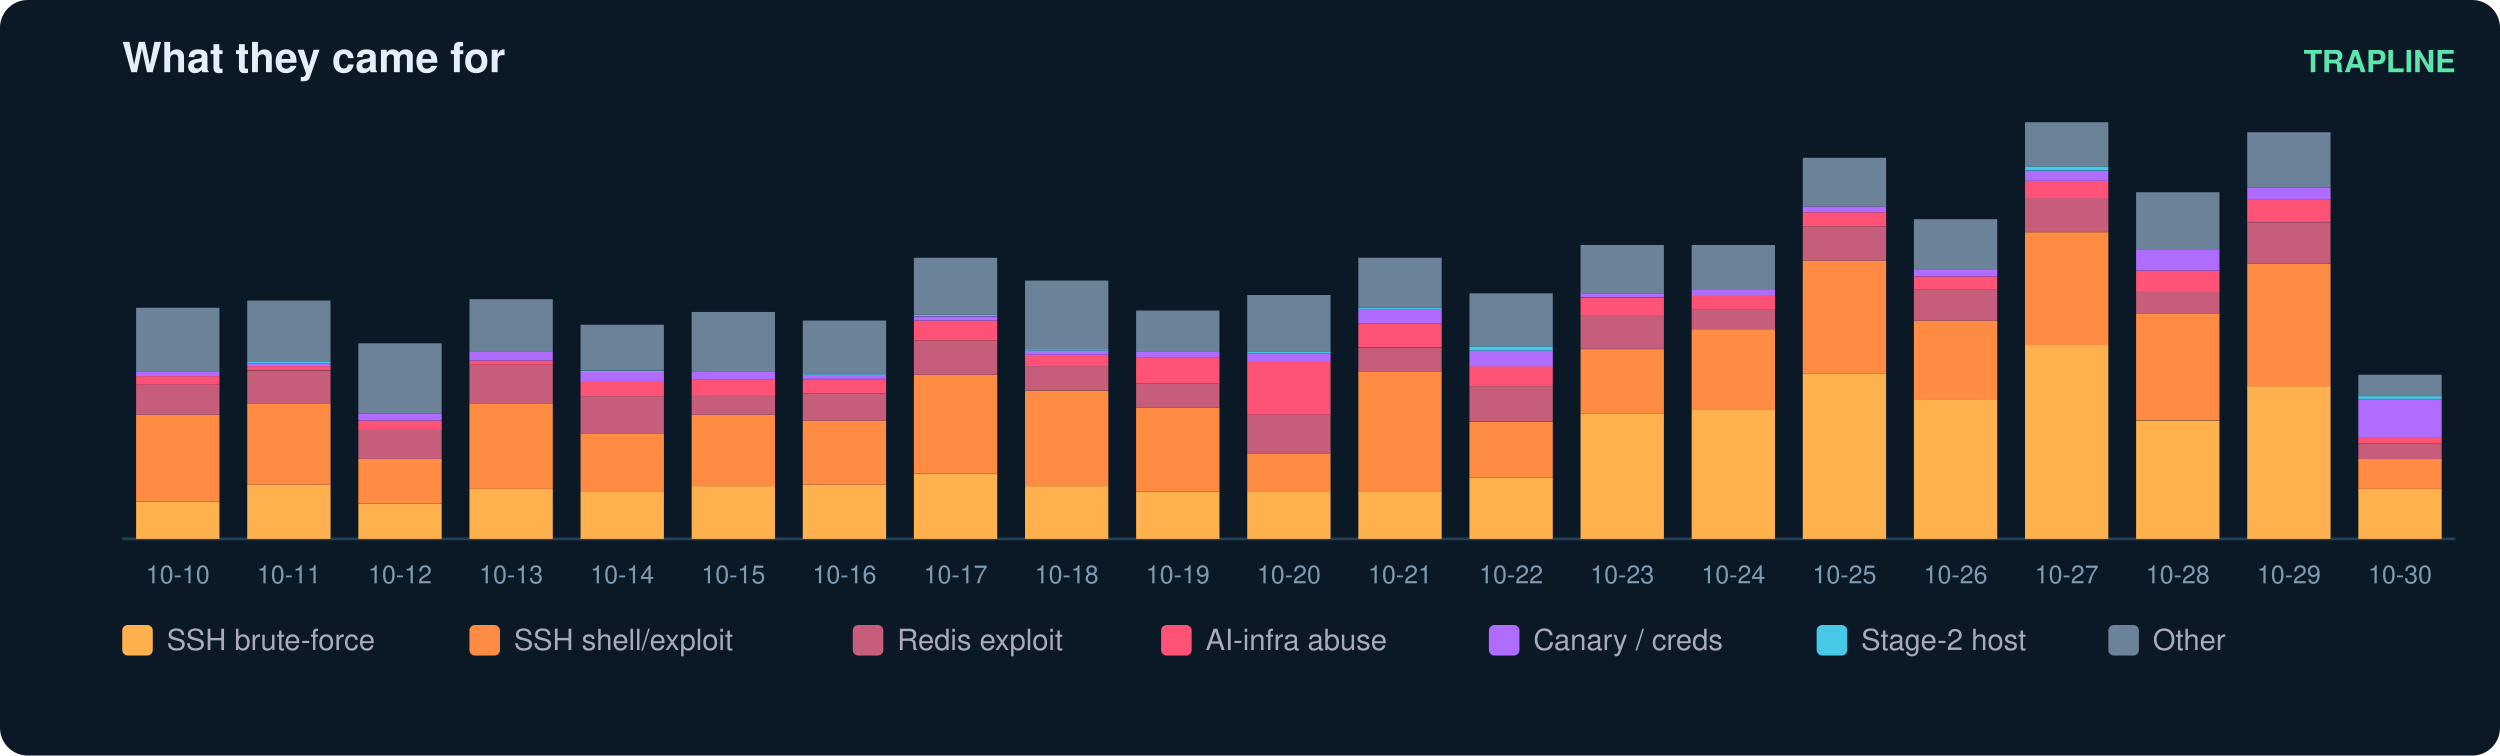
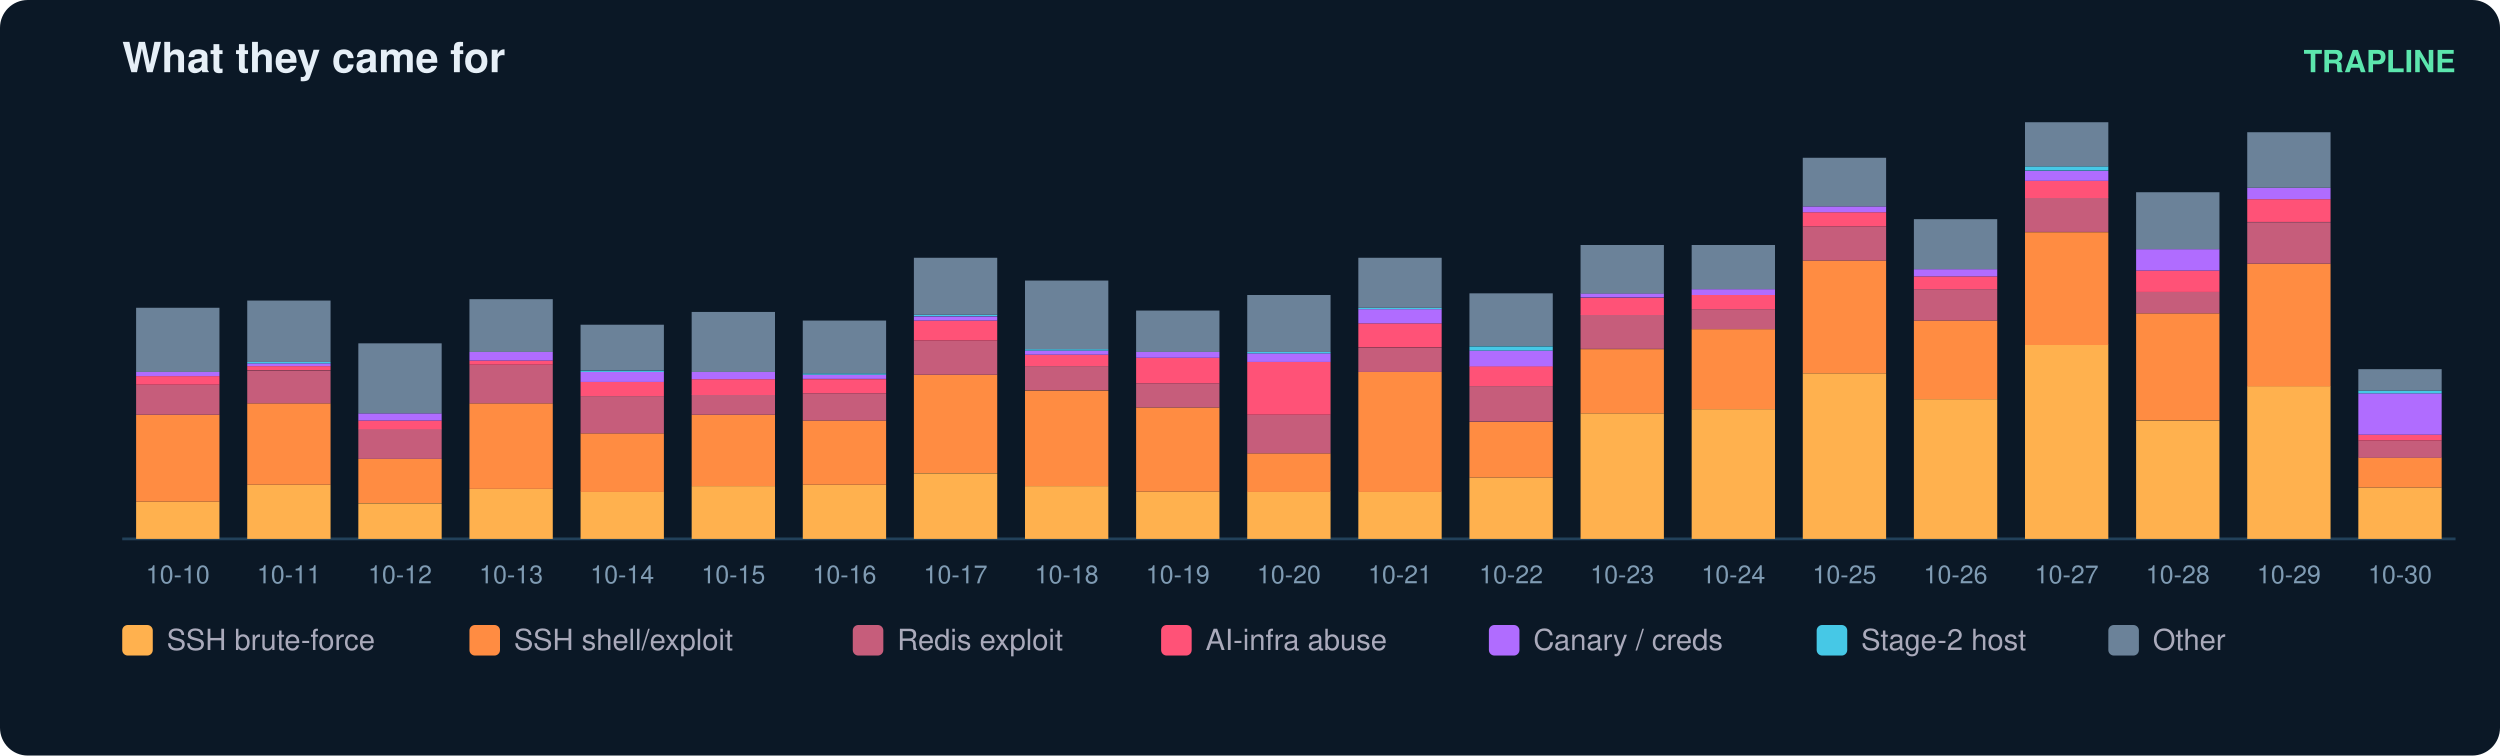
<svg xmlns="http://www.w3.org/2000/svg" width="900" height="272" viewBox="0 0 900 272" font-family="ui-sans-serif,Segoe UI,Helvetica,Arial">
  <rect width="900" height="272" rx="10" fill="#0b1826" />
  <text x="44" y="26" fill="#e6eff7" font-size="15" font-weight="700">What they came for</text>
  <text x="884" y="26" fill="#5ce6ad" font-size="11" text-anchor="end" font-weight="600">TRAPLINE</text>
  <line x1="44" y1="194" x2="884" y2="194" stroke="#22415a" />
  <rect x="49" y="180.6" width="30" height="13.4" fill="#ffb14e" />
  <rect x="49" y="149.3" width="30" height="31.3" fill="#ff8c42" />
  <rect x="49" y="138.5" width="30" height="10.8" fill="#c65d7b" />
  <rect x="49" y="135.4" width="30" height="3.1" fill="#ff5277" />
  <rect x="49" y="133.9" width="30" height="1.5" fill="#b06cff" />
  <rect x="49" y="110.8" width="30" height="23.1" fill="#6b8299" />
  <text x="64.0" y="210.0" fill="#7f9bb3" font-size="9" text-anchor="middle">10-10</text>
  <rect x="89" y="174.5" width="30" height="19.5" fill="#ffb14e" />
  <rect x="89" y="145.2" width="30" height="29.3" fill="#ff8c42" />
  <rect x="89" y="133.4" width="30" height="11.8" fill="#c65d7b" />
  <rect x="89" y="131.8" width="30" height="1.5" fill="#ff5277" />
  <rect x="89" y="130.8" width="30" height="1.0" fill="#b06cff" />
  <rect x="89" y="130.3" width="30" height="0.5" fill="#46c8e6" />
  <rect x="89" y="108.2" width="30" height="22.1" fill="#6b8299" />
  <text x="104.0" y="210.0" fill="#7f9bb3" font-size="9" text-anchor="middle">10-11</text>
  <rect x="129" y="181.2" width="30" height="12.8" fill="#ffb14e" />
  <rect x="129" y="165.2" width="30" height="15.9" fill="#ff8c42" />
  <rect x="129" y="154.4" width="30" height="10.8" fill="#c65d7b" />
  <rect x="129" y="151.4" width="30" height="3.1" fill="#ff5277" />
  <rect x="129" y="148.8" width="30" height="2.6" fill="#b06cff" />
  <rect x="129" y="123.6" width="30" height="25.2" fill="#6b8299" />
  <text x="144.0" y="210.0" fill="#7f9bb3" font-size="9" text-anchor="middle">10-12</text>
  <rect x="169" y="176.0" width="30" height="18.0" fill="#ffb14e" />
  <rect x="169" y="145.2" width="30" height="30.8" fill="#ff8c42" />
  <rect x="169" y="131.3" width="30" height="13.9" fill="#c65d7b" />
  <rect x="169" y="129.8" width="30" height="1.5" fill="#ff5277" />
  <rect x="169" y="126.7" width="30" height="3.1" fill="#b06cff" />
  <rect x="169" y="107.7" width="30" height="19.0" fill="#6b8299" />
  <text x="184.0" y="210.0" fill="#7f9bb3" font-size="9" text-anchor="middle">10-13</text>
  <rect x="209" y="177.0" width="30" height="17.0" fill="#ffb14e" />
  <rect x="209" y="156.0" width="30" height="21.1" fill="#ff8c42" />
  <rect x="209" y="142.6" width="30" height="13.4" fill="#c65d7b" />
  <rect x="209" y="137.5" width="30" height="5.1" fill="#ff5277" />
  <rect x="209" y="133.9" width="30" height="3.6" fill="#b06cff" />
  <rect x="209" y="133.4" width="30" height="0.5" fill="#46c8e6" />
  <rect x="209" y="116.9" width="30" height="16.4" fill="#6b8299" />
  <text x="224.0" y="210.0" fill="#7f9bb3" font-size="9" text-anchor="middle">10-14</text>
  <rect x="249" y="175.0" width="30" height="19.0" fill="#ffb14e" />
  <rect x="249" y="149.3" width="30" height="25.7" fill="#ff8c42" />
  <rect x="249" y="142.1" width="30" height="7.2" fill="#c65d7b" />
  <rect x="249" y="136.5" width="30" height="5.7" fill="#ff5277" />
  <rect x="249" y="133.9" width="30" height="2.6" fill="#b06cff" />
  <rect x="249" y="112.3" width="30" height="21.6" fill="#6b8299" />
  <text x="264.0" y="210.0" fill="#7f9bb3" font-size="9" text-anchor="middle">10-15</text>
  <rect x="289" y="174.5" width="30" height="19.5" fill="#ffb14e" />
  <rect x="289" y="151.4" width="30" height="23.1" fill="#ff8c42" />
  <rect x="289" y="141.6" width="30" height="9.8" fill="#c65d7b" />
  <rect x="289" y="136.5" width="30" height="5.1" fill="#ff5277" />
  <rect x="289" y="134.9" width="30" height="1.5" fill="#b06cff" />
  <rect x="289" y="134.4" width="30" height="0.5" fill="#46c8e6" />
  <rect x="289" y="115.4" width="30" height="19.0" fill="#6b8299" />
  <text x="304.0" y="210.0" fill="#7f9bb3" font-size="9" text-anchor="middle">10-16</text>
  <rect x="329" y="170.4" width="30" height="23.6" fill="#ffb14e" />
  <rect x="329" y="134.9" width="30" height="35.4" fill="#ff8c42" />
  <rect x="329" y="122.6" width="30" height="12.3" fill="#c65d7b" />
  <rect x="329" y="115.4" width="30" height="7.2" fill="#ff5277" />
  <rect x="329" y="113.9" width="30" height="1.5" fill="#b06cff" />
  <rect x="329" y="113.3" width="30" height="0.5" fill="#46c8e6" />
  <rect x="329" y="92.8" width="30" height="20.5" fill="#6b8299" />
  <text x="344.0" y="210.0" fill="#7f9bb3" font-size="9" text-anchor="middle">10-17</text>
  <rect x="369" y="175.0" width="30" height="19.0" fill="#ffb14e" />
  <rect x="369" y="140.6" width="30" height="34.4" fill="#ff8c42" />
  <rect x="369" y="131.8" width="30" height="8.7" fill="#c65d7b" />
  <rect x="369" y="127.7" width="30" height="4.1" fill="#ff5277" />
  <rect x="369" y="126.2" width="30" height="1.5" fill="#b06cff" />
  <rect x="369" y="125.7" width="30" height="0.5" fill="#46c8e6" />
  <rect x="369" y="101.0" width="30" height="24.7" fill="#6b8299" />
  <text x="384.0" y="210.0" fill="#7f9bb3" font-size="9" text-anchor="middle">10-18</text>
  <rect x="409" y="177.0" width="30" height="17.0" fill="#ffb14e" />
  <rect x="409" y="146.7" width="30" height="30.3" fill="#ff8c42" />
  <rect x="409" y="138.0" width="30" height="8.7" fill="#c65d7b" />
  <rect x="409" y="128.8" width="30" height="9.2" fill="#ff5277" />
  <rect x="409" y="126.7" width="30" height="2.1" fill="#b06cff" />
  <rect x="409" y="111.8" width="30" height="14.9" fill="#6b8299" />
  <text x="424.0" y="210.0" fill="#7f9bb3" font-size="9" text-anchor="middle">10-19</text>
  <rect x="449" y="177.0" width="30" height="17.0" fill="#ffb14e" />
  <rect x="449" y="163.2" width="30" height="13.9" fill="#ff8c42" />
  <rect x="449" y="149.3" width="30" height="13.9" fill="#c65d7b" />
  <rect x="449" y="130.3" width="30" height="19.0" fill="#ff5277" />
  <rect x="449" y="127.2" width="30" height="3.1" fill="#b06cff" />
  <rect x="449" y="126.7" width="30" height="0.5" fill="#46c8e6" />
  <rect x="449" y="106.2" width="30" height="20.5" fill="#6b8299" />
  <text x="464.0" y="210.0" fill="#7f9bb3" font-size="9" text-anchor="middle">10-20</text>
  <rect x="489" y="177.0" width="30" height="17.0" fill="#ffb14e" />
  <rect x="489" y="133.9" width="30" height="43.2" fill="#ff8c42" />
  <rect x="489" y="125.2" width="30" height="8.7" fill="#c65d7b" />
  <rect x="489" y="116.4" width="30" height="8.7" fill="#ff5277" />
  <rect x="489" y="111.3" width="30" height="5.1" fill="#b06cff" />
  <rect x="489" y="110.8" width="30" height="0.5" fill="#46c8e6" />
  <rect x="489" y="92.8" width="30" height="18.0" fill="#6b8299" />
  <text x="504.0" y="210.0" fill="#7f9bb3" font-size="9" text-anchor="middle">10-21</text>
  <rect x="529" y="171.9" width="30" height="22.1" fill="#ffb14e" />
  <rect x="529" y="151.9" width="30" height="20.0" fill="#ff8c42" />
  <rect x="529" y="139.0" width="30" height="12.8" fill="#c65d7b" />
  <rect x="529" y="131.8" width="30" height="7.2" fill="#ff5277" />
  <rect x="529" y="126.2" width="30" height="5.7" fill="#b06cff" />
  <rect x="529" y="124.7" width="30" height="1.5" fill="#46c8e6" />
  <rect x="529" y="105.6" width="30" height="19.0" fill="#6b8299" />
  <text x="544.0" y="210.0" fill="#7f9bb3" font-size="9" text-anchor="middle">10-22</text>
  <rect x="569" y="148.8" width="30" height="45.2" fill="#ffb14e" />
  <rect x="569" y="125.7" width="30" height="23.1" fill="#ff8c42" />
  <rect x="569" y="113.3" width="30" height="12.3" fill="#c65d7b" />
  <rect x="569" y="107.2" width="30" height="6.2" fill="#ff5277" />
  <rect x="569" y="105.6" width="30" height="1.5" fill="#b06cff" />
  <rect x="569" y="88.2" width="30" height="17.5" fill="#6b8299" />
  <text x="584.0" y="210.0" fill="#7f9bb3" font-size="9" text-anchor="middle">10-23</text>
  <rect x="609" y="147.3" width="30" height="46.7" fill="#ffb14e" />
  <rect x="609" y="118.5" width="30" height="28.8" fill="#ff8c42" />
  <rect x="609" y="111.3" width="30" height="7.2" fill="#c65d7b" />
  <rect x="609" y="106.2" width="30" height="5.1" fill="#ff5277" />
  <rect x="609" y="104.1" width="30" height="2.1" fill="#b06cff" />
  <rect x="609" y="88.2" width="30" height="15.9" fill="#6b8299" />
  <text x="624.0" y="210.0" fill="#7f9bb3" font-size="9" text-anchor="middle">10-24</text>
  <rect x="649" y="134.4" width="30" height="59.6" fill="#ffb14e" />
  <rect x="649" y="93.8" width="30" height="40.6" fill="#ff8c42" />
  <rect x="649" y="81.5" width="30" height="12.3" fill="#c65d7b" />
  <rect x="649" y="76.4" width="30" height="5.1" fill="#ff5277" />
  <rect x="649" y="74.3" width="30" height="2.1" fill="#b06cff" />
  <rect x="649" y="56.8" width="30" height="17.5" fill="#6b8299" />
  <text x="664.0" y="210.0" fill="#7f9bb3" font-size="9" text-anchor="middle">10-25</text>
  <rect x="689" y="143.7" width="30" height="50.3" fill="#ffb14e" />
  <rect x="689" y="115.4" width="30" height="28.3" fill="#ff8c42" />
  <rect x="689" y="104.1" width="30" height="11.3" fill="#c65d7b" />
  <rect x="689" y="99.5" width="30" height="4.6" fill="#ff5277" />
  <rect x="689" y="96.9" width="30" height="2.6" fill="#b06cff" />
  <rect x="689" y="78.9" width="30" height="18.0" fill="#6b8299" />
  <text x="704.0" y="210.0" fill="#7f9bb3" font-size="9" text-anchor="middle">10-26</text>
  <rect x="729" y="124.1" width="30" height="69.9" fill="#ffb14e" />
  <rect x="729" y="83.6" width="30" height="40.6" fill="#ff8c42" />
  <rect x="729" y="71.2" width="30" height="12.3" fill="#c65d7b" />
  <rect x="729" y="65.1" width="30" height="6.2" fill="#ff5277" />
  <rect x="729" y="61.5" width="30" height="3.6" fill="#b06cff" />
  <rect x="729" y="59.9" width="30" height="1.5" fill="#46c8e6" />
  <rect x="729" y="44.0" width="30" height="15.9" fill="#6b8299" />
  <text x="744.0" y="210.0" fill="#7f9bb3" font-size="9" text-anchor="middle">10-27</text>
  <rect x="769" y="151.4" width="30" height="42.6" fill="#ffb14e" />
  <rect x="769" y="112.8" width="30" height="38.5" fill="#ff8c42" />
  <rect x="769" y="105.1" width="30" height="7.7" fill="#c65d7b" />
  <rect x="769" y="97.4" width="30" height="7.7" fill="#ff5277" />
  <rect x="769" y="89.7" width="30" height="7.7" fill="#b06cff" />
  <rect x="769" y="69.2" width="30" height="20.5" fill="#6b8299" />
  <text x="784.0" y="210.0" fill="#7f9bb3" font-size="9" text-anchor="middle">10-28</text>
  <rect x="809" y="139.0" width="30" height="55.0" fill="#ffb14e" />
  <rect x="809" y="94.9" width="30" height="44.2" fill="#ff8c42" />
  <rect x="809" y="80.0" width="30" height="14.9" fill="#c65d7b" />
  <rect x="809" y="71.7" width="30" height="8.2" fill="#ff5277" />
  <rect x="809" y="67.6" width="30" height="4.1" fill="#b06cff" />
  <rect x="809" y="47.6" width="30" height="20.0" fill="#6b8299" />
  <text x="824.0" y="210.0" fill="#7f9bb3" font-size="9" text-anchor="middle">10-29</text>
-   <rect x="849" y="176.0" width="30" height="18.0" fill="#ffb14e" />
-   <rect x="849" y="165.2" width="30" height="10.8" fill="#ff8c42" />
-   <rect x="849" y="159.6" width="30" height="5.7" fill="#c65d7b" />
-   <rect x="849" y="157.5" width="30" height="2.1" fill="#ff5277" />
-   <rect x="849" y="143.7" width="30" height="13.9" fill="#b06cff" />
-   <rect x="849" y="142.6" width="30" height="1.0" fill="#46c8e6" />
-   <rect x="849" y="134.9" width="30" height="7.7" fill="#6b8299" />
+   <rect x="849" y="175.5" width="30" height="18.5" fill="#ffb14e" />
+   <rect x="849" y="164.7" width="30" height="10.8" fill="#ff8c42" />
+   <rect x="849" y="158.6" width="30" height="6.2" fill="#c65d7b" />
+   <rect x="849" y="156.5" width="30" height="2.1" fill="#ff5277" />
+   <rect x="849" y="141.6" width="30" height="14.9" fill="#b06cff" />
+   <rect x="849" y="140.6" width="30" height="1.0" fill="#46c8e6" />
+   <rect x="849" y="132.9" width="30" height="7.7" fill="#6b8299" />
  <text x="864.0" y="210.0" fill="#7f9bb3" font-size="9" text-anchor="middle">10-30</text>
  <rect x="44" y="225" width="11" height="11" rx="2" fill="#ffb14e" />
  <text x="60" y="234" fill="#aab" font-size="10.5">SSH brute-force</text>
  <rect x="169" y="225" width="11" height="11" rx="2" fill="#ff8c42" />
  <text x="185" y="234" fill="#aab" font-size="10.5">SSH shell/exploit</text>
  <rect x="307" y="225" width="11" height="11" rx="2" fill="#c65d7b" />
  <text x="323" y="234" fill="#aab" font-size="10.5">Redis exploit</text>
  <rect x="418" y="225" width="11" height="11" rx="2" fill="#ff5277" />
  <text x="434" y="234" fill="#aab" font-size="10.5">AI-infra abuse</text>
  <rect x="536" y="225" width="11" height="11" rx="2" fill="#b06cff" />
  <text x="552" y="234" fill="#aab" font-size="10.5">Canary / creds</text>
  <rect x="654" y="225" width="11" height="11" rx="2" fill="#46c8e6" />
  <text x="670" y="234" fill="#aab" font-size="10.5">Stage-2 host</text>
  <rect x="759" y="225" width="11" height="11" rx="2" fill="#6b8299" />
  <text x="775" y="234" fill="#aab" font-size="10.5">Other</text>
</svg>
